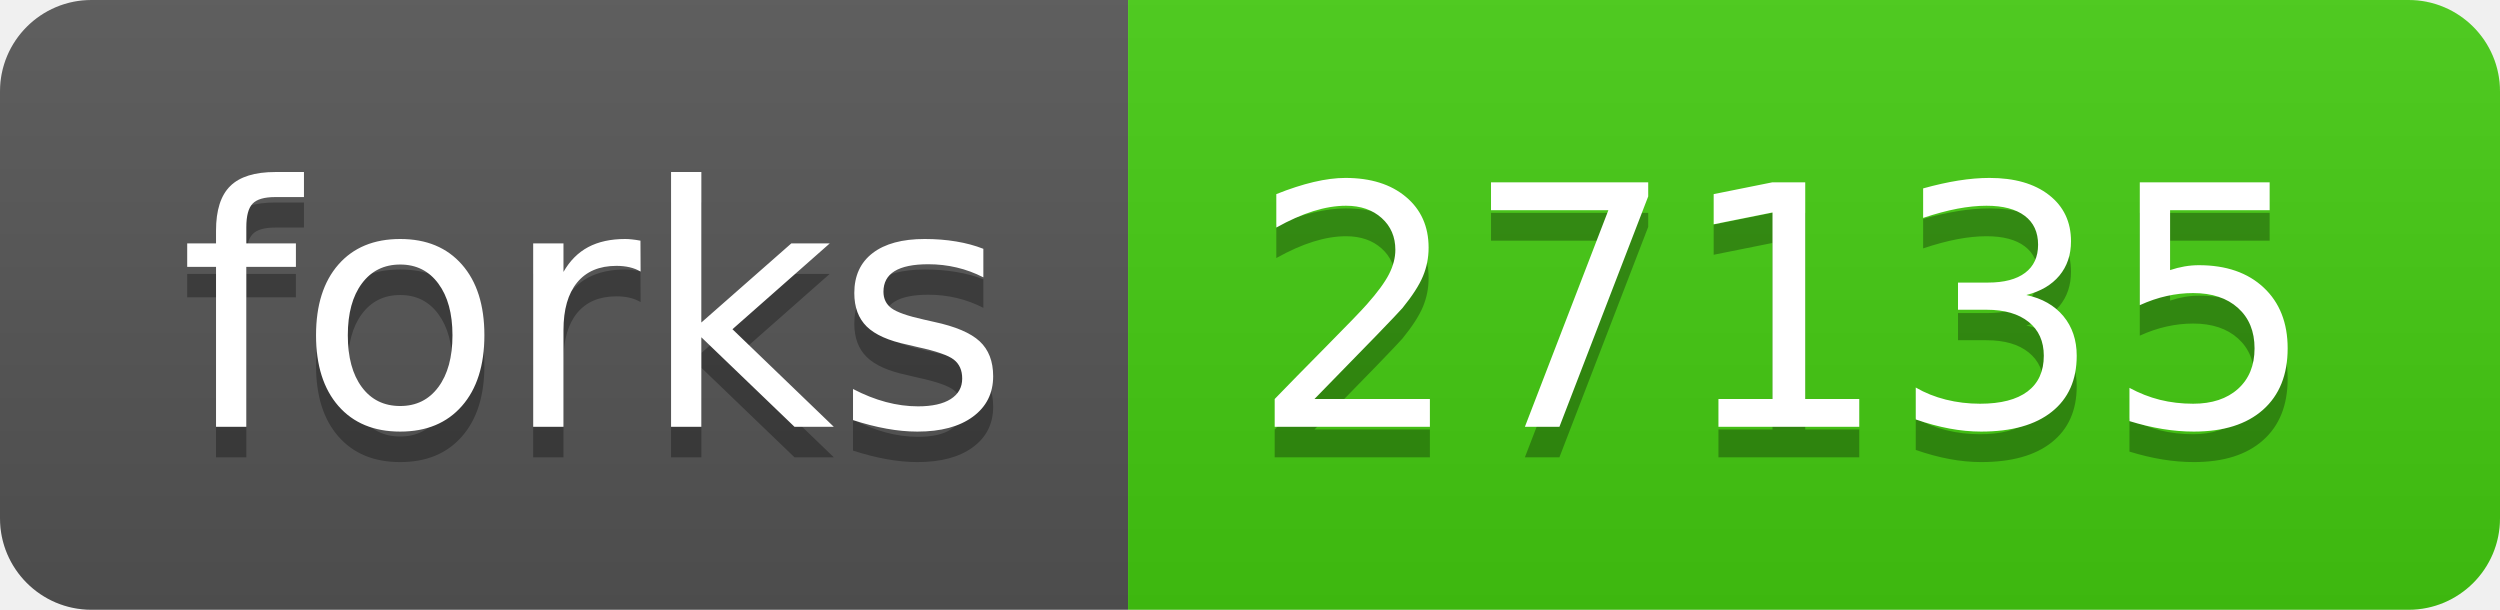
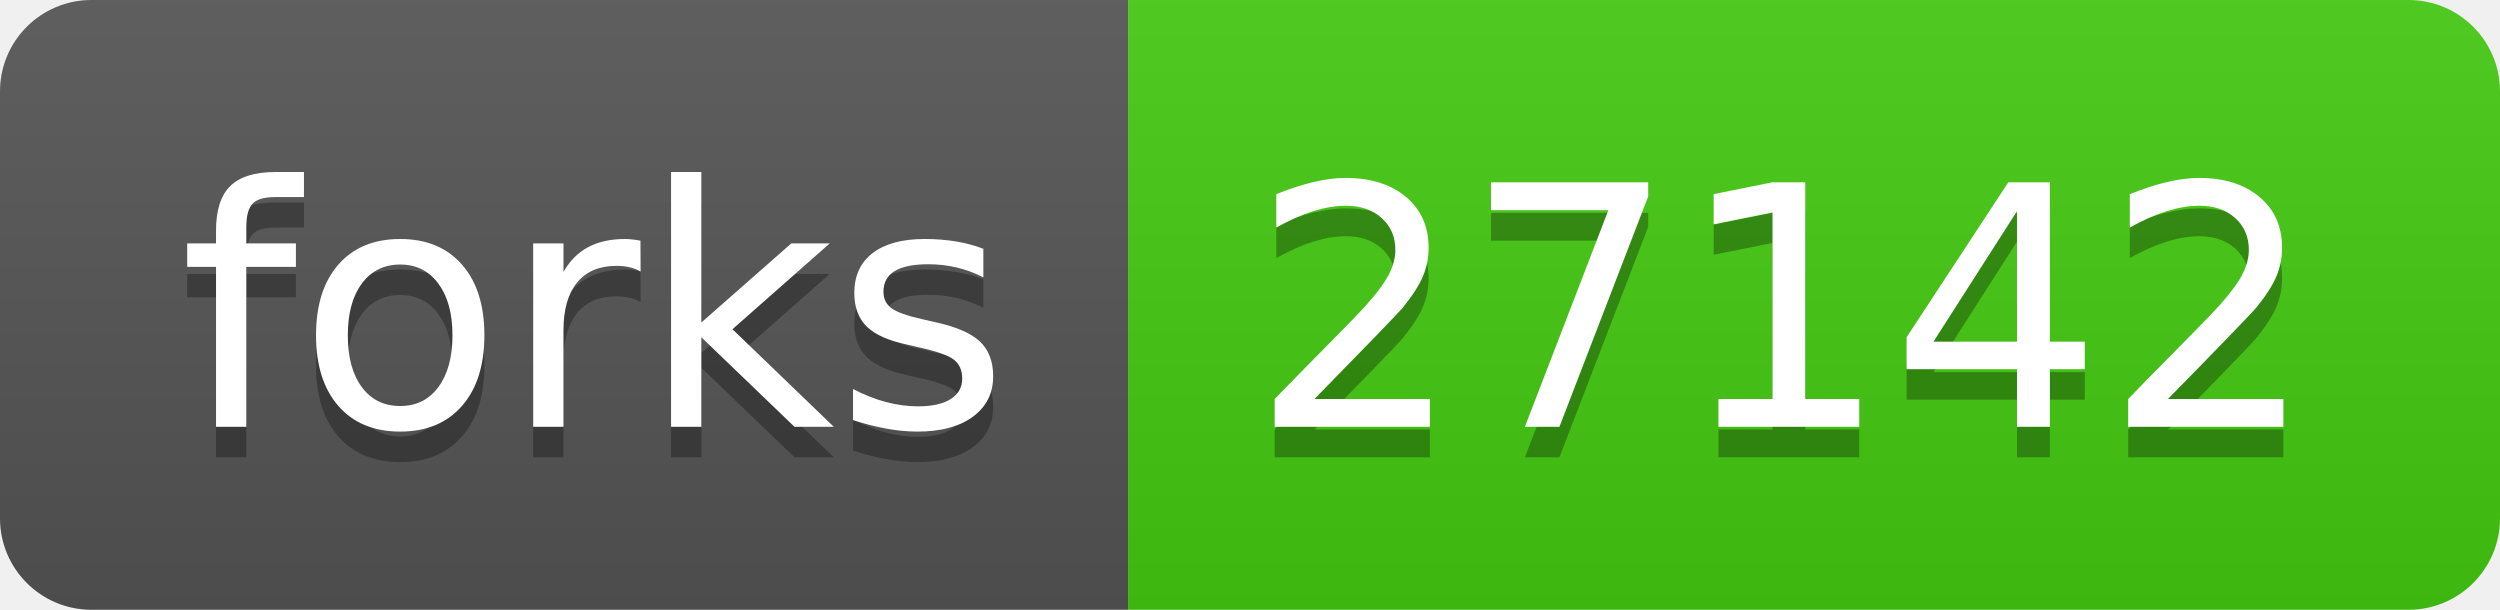
- <svg xmlns="http://www.w3.org/2000/svg" width="82" height="20" role="img" aria-label="forks: 27135">
+ <svg xmlns="http://www.w3.org/2000/svg" width="82" height="20" role="img" aria-label="forks: 27142">
  <linearGradient id="s" x2="0" y2="100%">
    <stop offset="0" stop-color="#bbb" stop-opacity=".1" />
    <stop offset="1" stop-opacity=".1" />
  </linearGradient>
  <clipPath id="r">
    <rect width="82" height="20" rx="3" fill="#fff" />
  </clipPath>
  <g clip-path="url(#r)">
    <rect width="37" height="20" fill="#555" />
    <rect x="37" width="45" height="20" fill="#4c1" />
    <rect width="82" height="20" fill="url(#s)" />
  </g>
  <g fill="#fff" text-anchor="middle" font-family="Verdana,Geneva,DejaVu Sans,sans-serif" text-rendering="geometricPrecision" font-size="110">
    <text aria-hidden="true" x="195" y="150" fill="#010101" fill-opacity=".3" transform="scale(.1)" textLength="270">forks</text>
    <text x="195" y="140" transform="scale(.1)" fill="#fff" textLength="270">forks</text>
-     <text aria-hidden="true" x="585" y="150" fill="#010101" fill-opacity=".3" transform="scale(.1)" textLength="350">27135</text>
-     <text x="585" y="140" transform="scale(.1)" fill="#fff" textLength="350">27135</text>
+     <text aria-hidden="true" x="585" y="150" fill="#010101" fill-opacity=".3" transform="scale(.1)" textLength="350">27142</text>
+     <text x="585" y="140" transform="scale(.1)" fill="#fff" textLength="350">27142</text>
  </g>
</svg>
